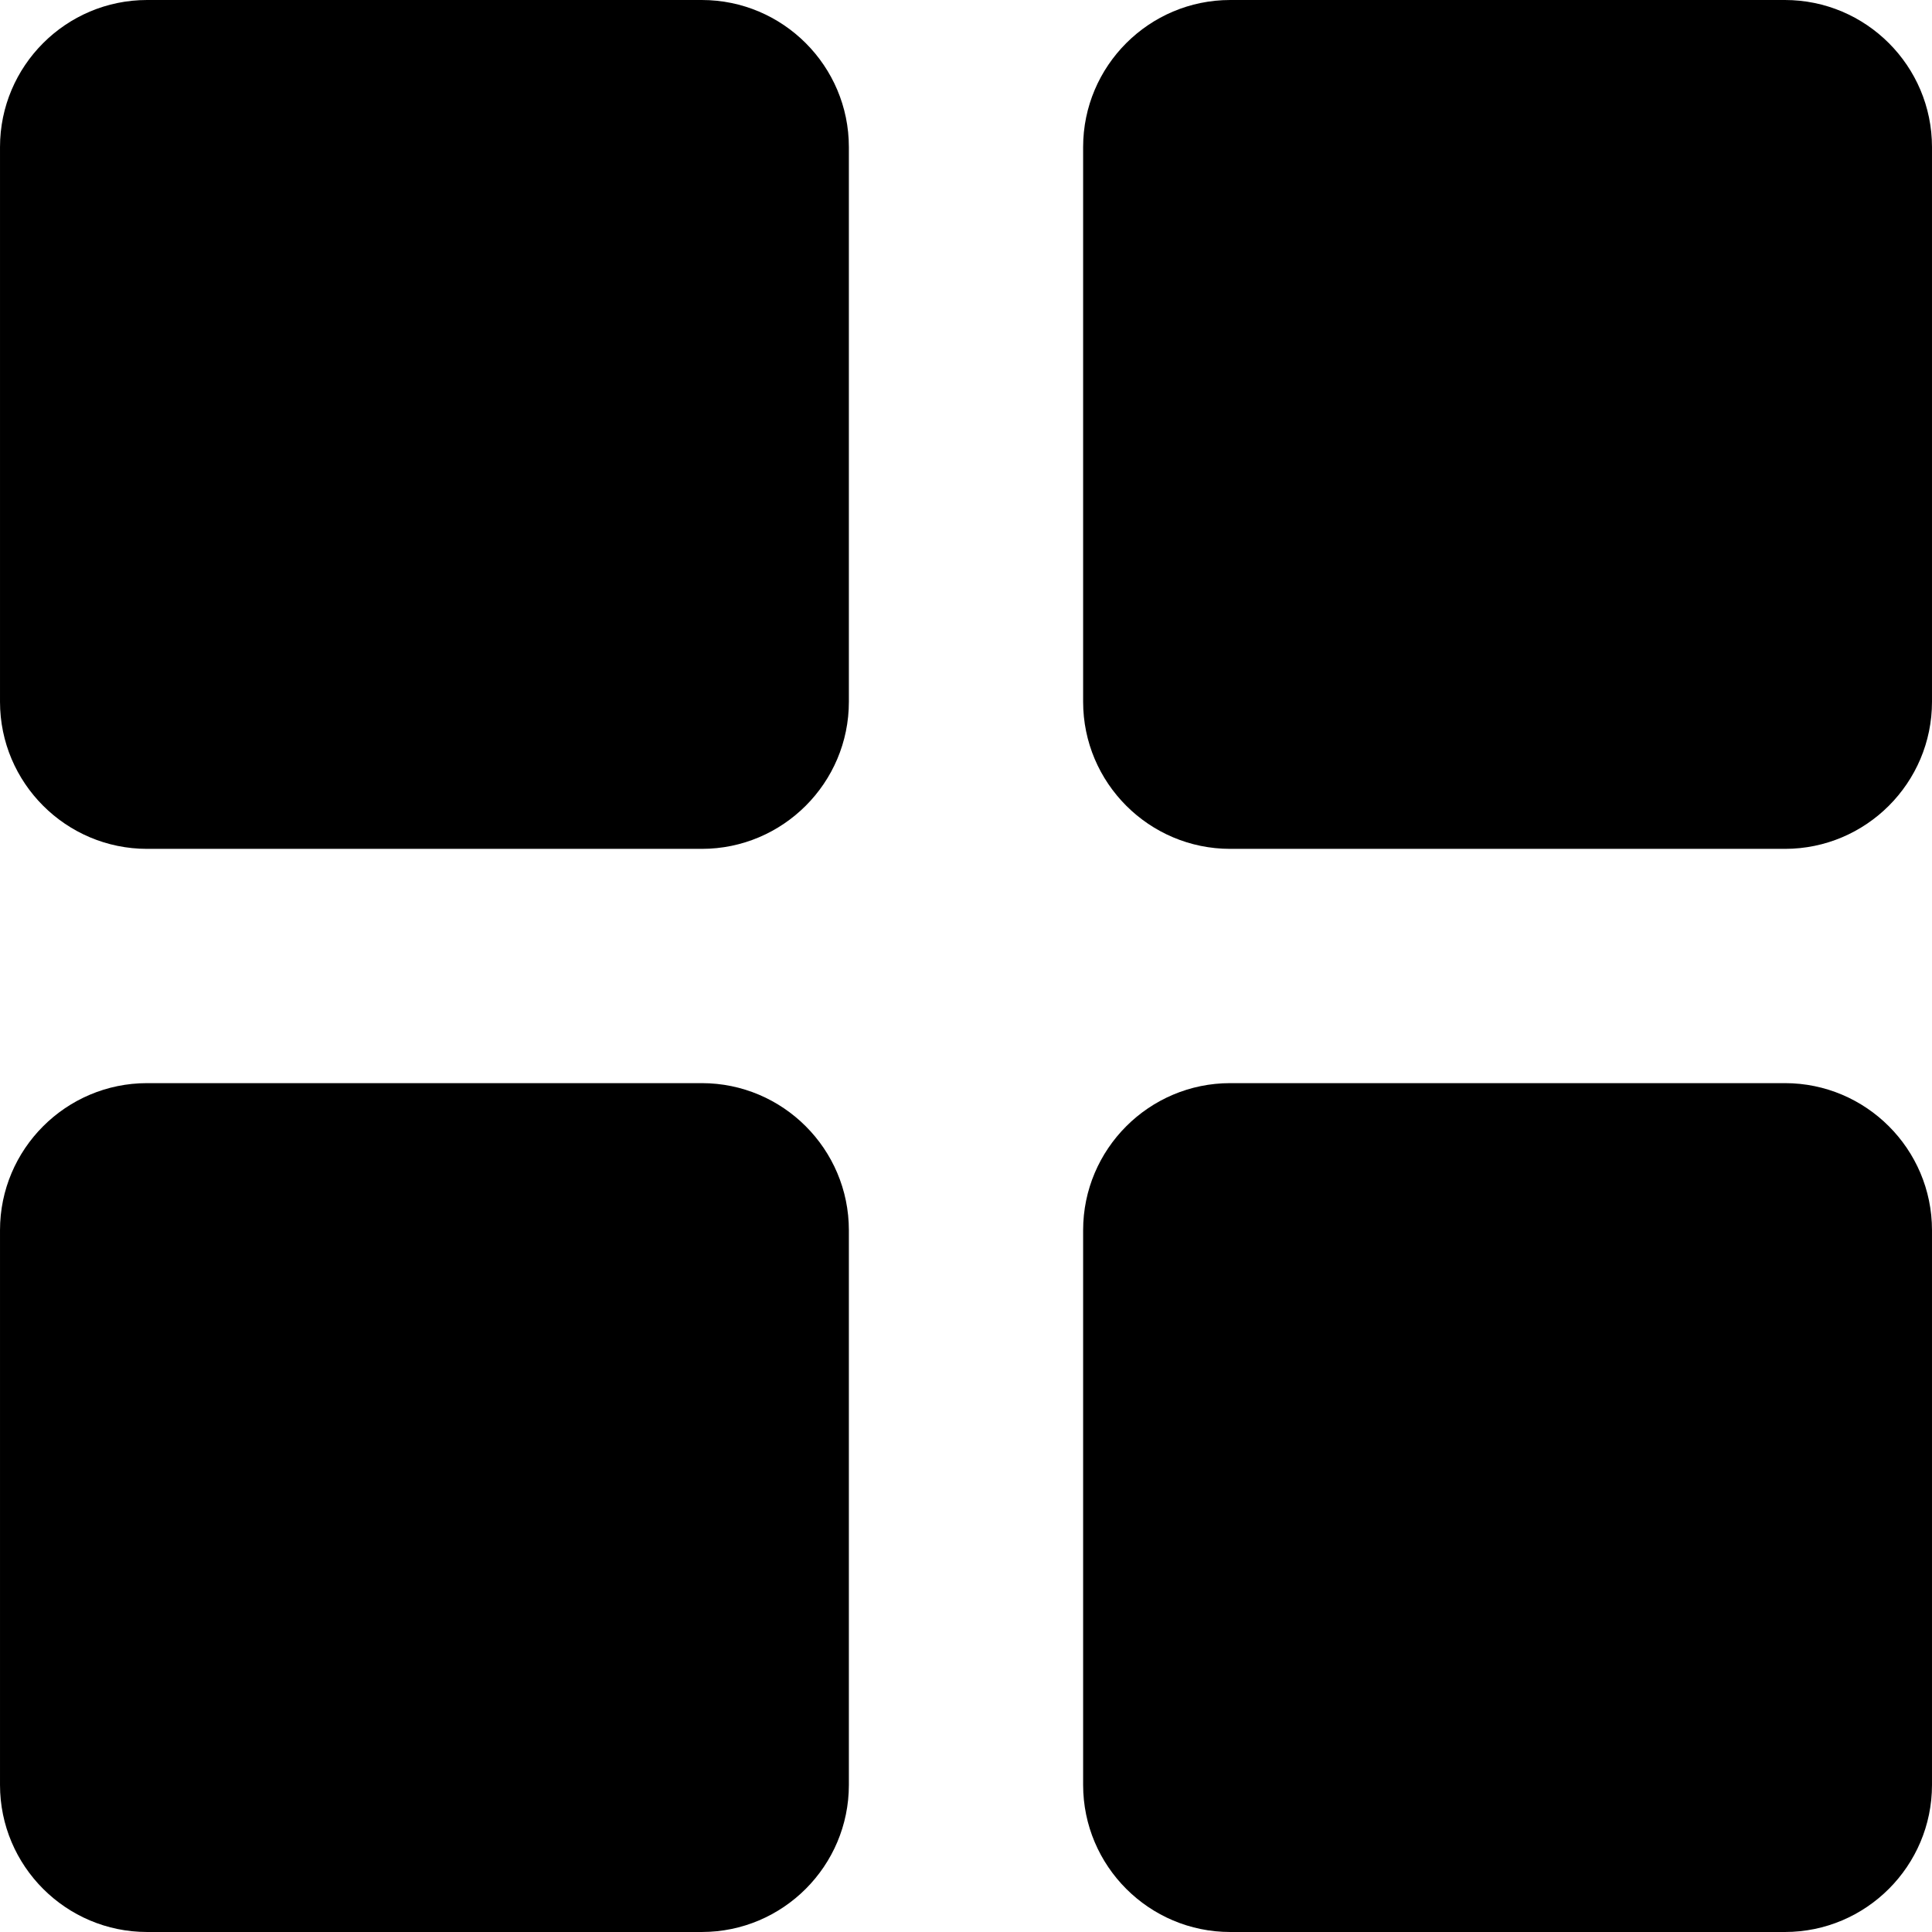
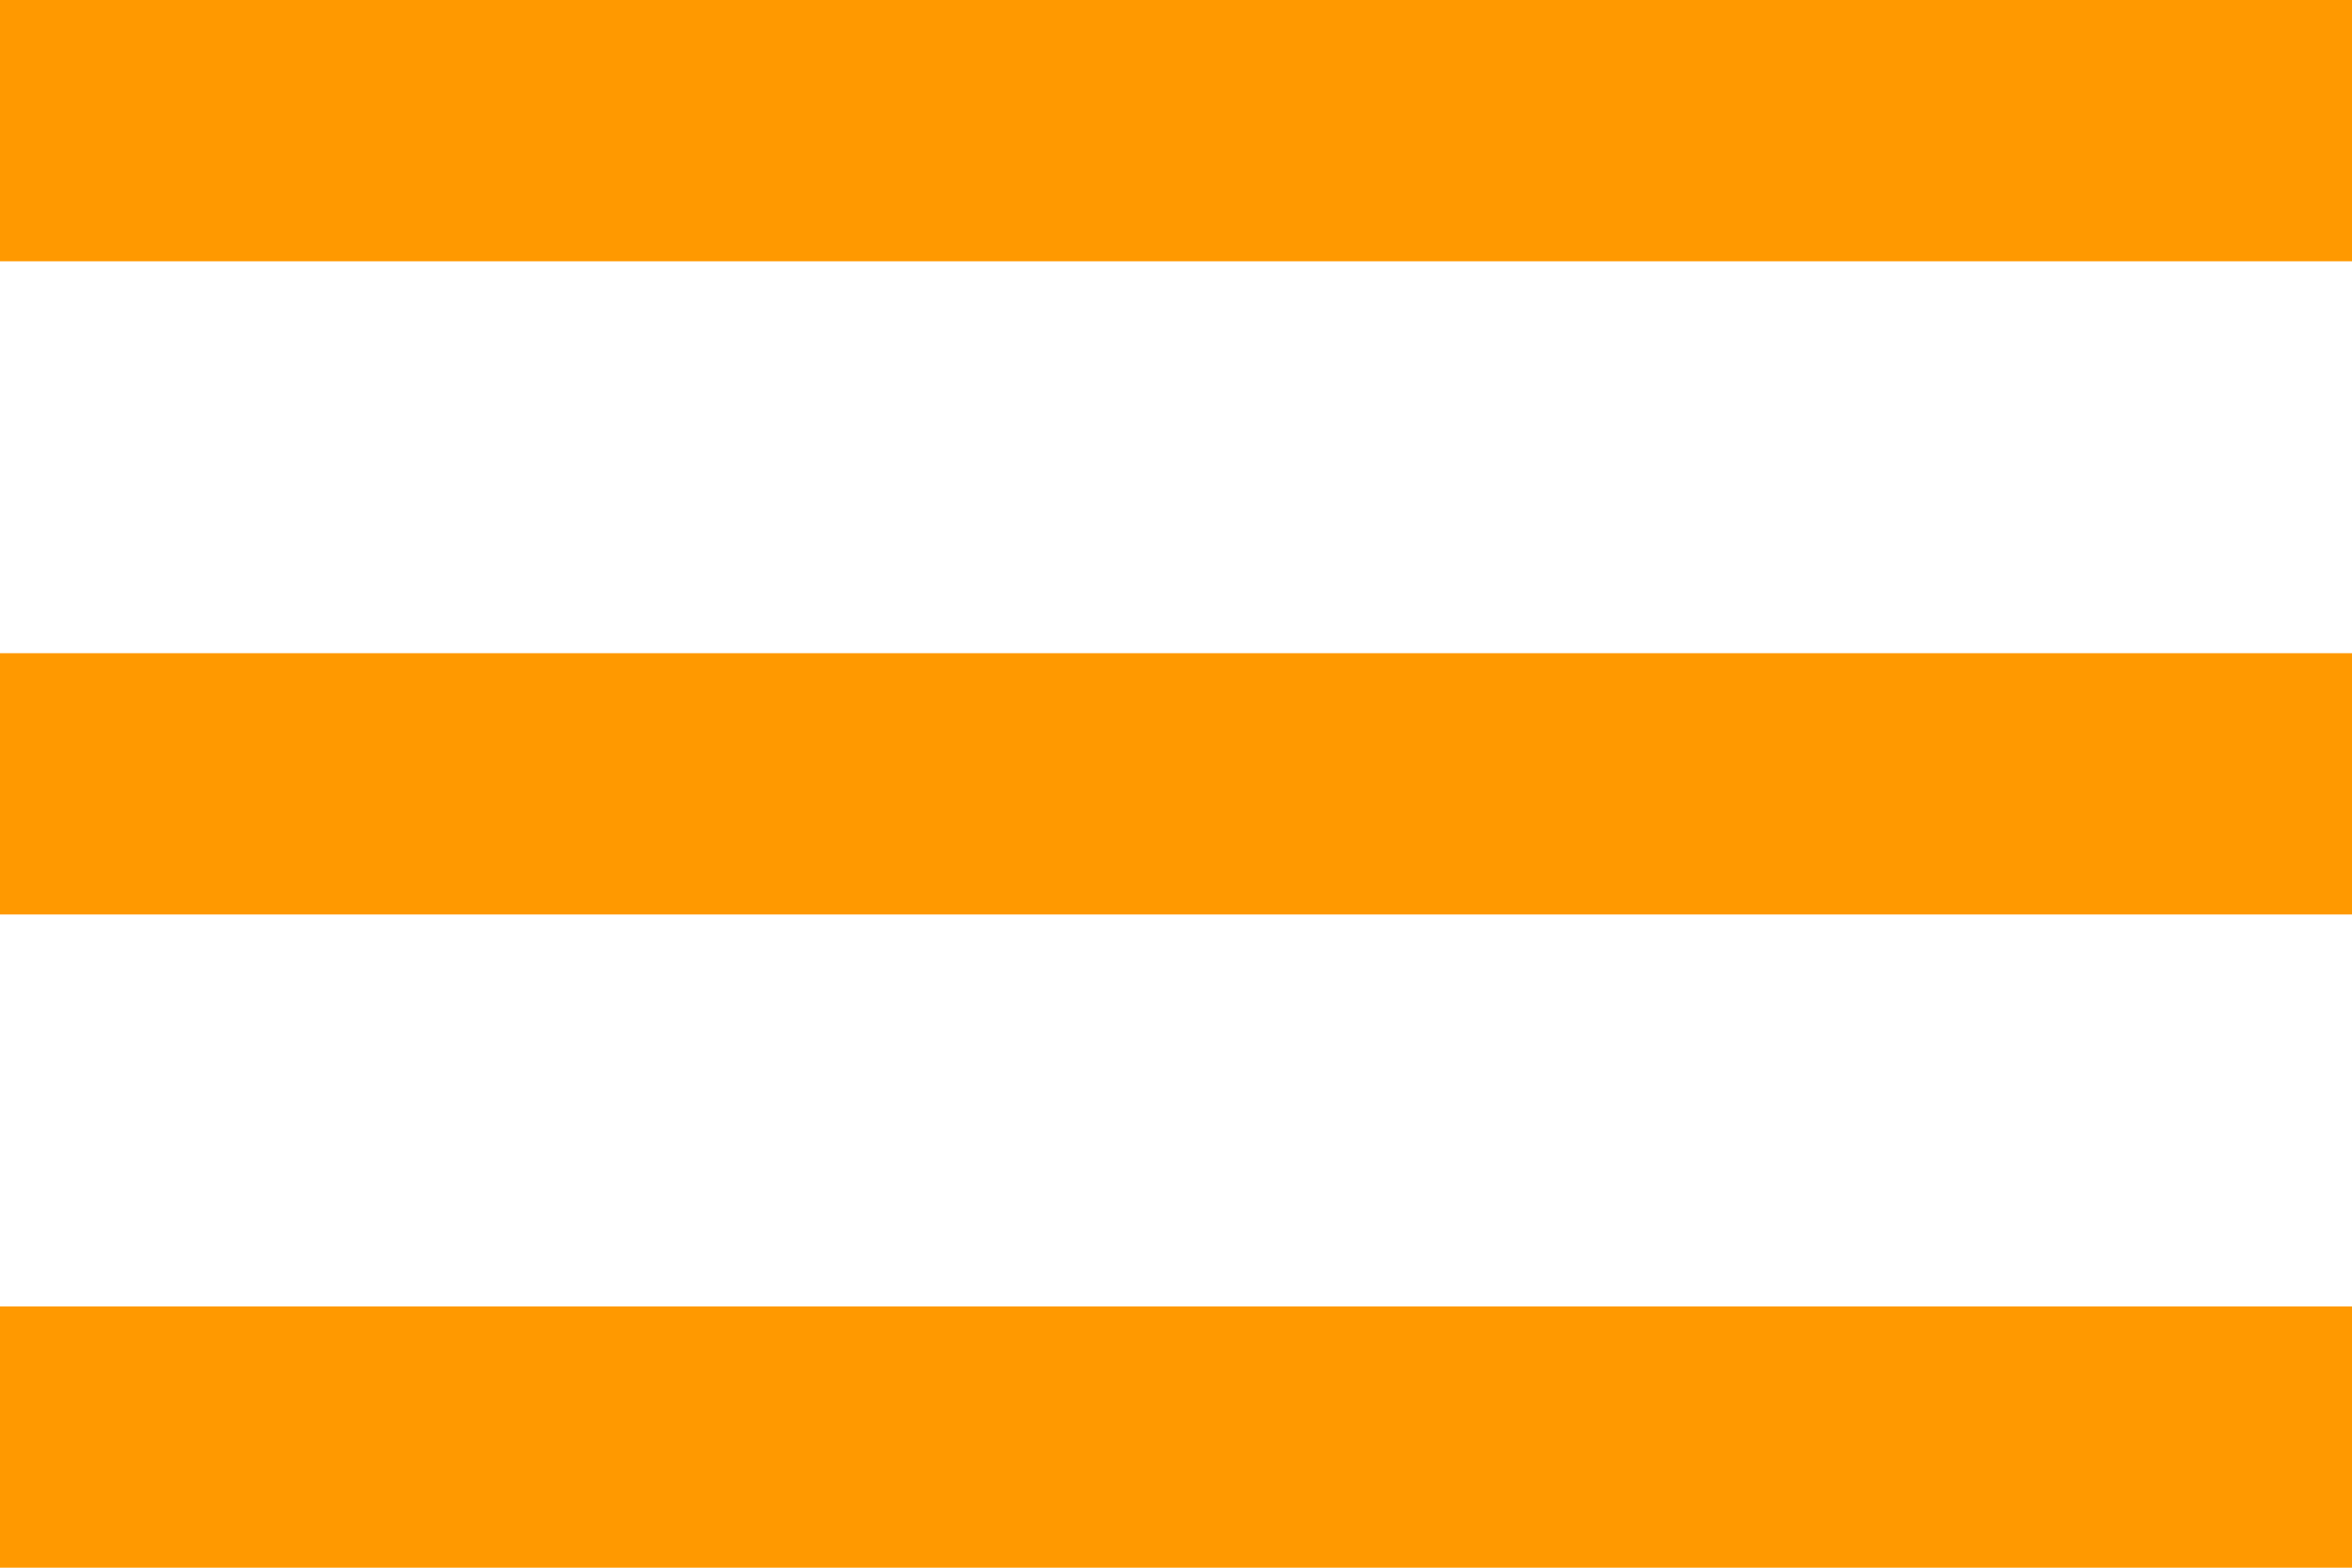
- <svg xmlns="http://www.w3.org/2000/svg" version="1.1" id="Layer_1" x="0px" y="0px" viewBox="0 0 297.001 297.001" style="enable-background:new 0 0 297.001 297.001;" xml:space="preserve">
-   <g>
-     <g>
-       <g>
-         <path d="M107.883,0h-85.27C10.144,0,0.001,10.143,0.001,22.612v85.27c0,12.469,10.143,22.612,22.612,22.612h85.27     c12.469,0,22.612-10.143,22.612-22.612v-85.27C130.493,10.143,120.352,0,107.883,0z" />
-         <path d="M274.388,0h-85.27c-12.469,0-22.612,10.143-22.612,22.612v85.27c0,12.469,10.143,22.612,22.612,22.612h85.27     c12.469,0,22.612-10.143,22.612-22.612v-85.27C297,10.143,286.857,0,274.388,0z" />
-         <path d="M107.883,166.507h-85.27c-12.469,0-22.612,10.142-22.612,22.611v85.27C0.001,286.857,10.144,297,22.613,297h85.27     c12.469,0,22.612-10.143,22.612-22.612v-85.27C130.493,176.649,120.352,166.507,107.883,166.507z" />
-         <path d="M274.388,166.507h-85.27c-12.469,0-22.612,10.143-22.612,22.612v85.27c0,12.469,10.143,22.612,22.612,22.612h85.27     C286.857,297,297,286.857,297,274.388v-85.27C297,176.649,286.857,166.507,274.388,166.507z" />
-       </g>
-     </g>
-   </g>
-   <g>
- </g>
-   <g>
- </g>
-   <g>
- </g>
-   <g>
- </g>
-   <g>
- </g>
-   <g>
- </g>
-   <g>
- </g>
-   <g>
- </g>
-   <g>
- </g>
-   <g>
- </g>
-   <g>
- </g>
-   <g>
- </g>
-   <g>
- </g>
-   <g>
- </g>
-   <g>
- </g>
+ <svg xmlns="http://www.w3.org/2000/svg" width="18" height="12" viewBox="0 0 18 12" fill="none">
+   <path d="M18 12H0V10H18V12ZM18 7H0V5H18V7ZM18 2H0V0H18V2Z" fill="#FF9900" />
</svg>
